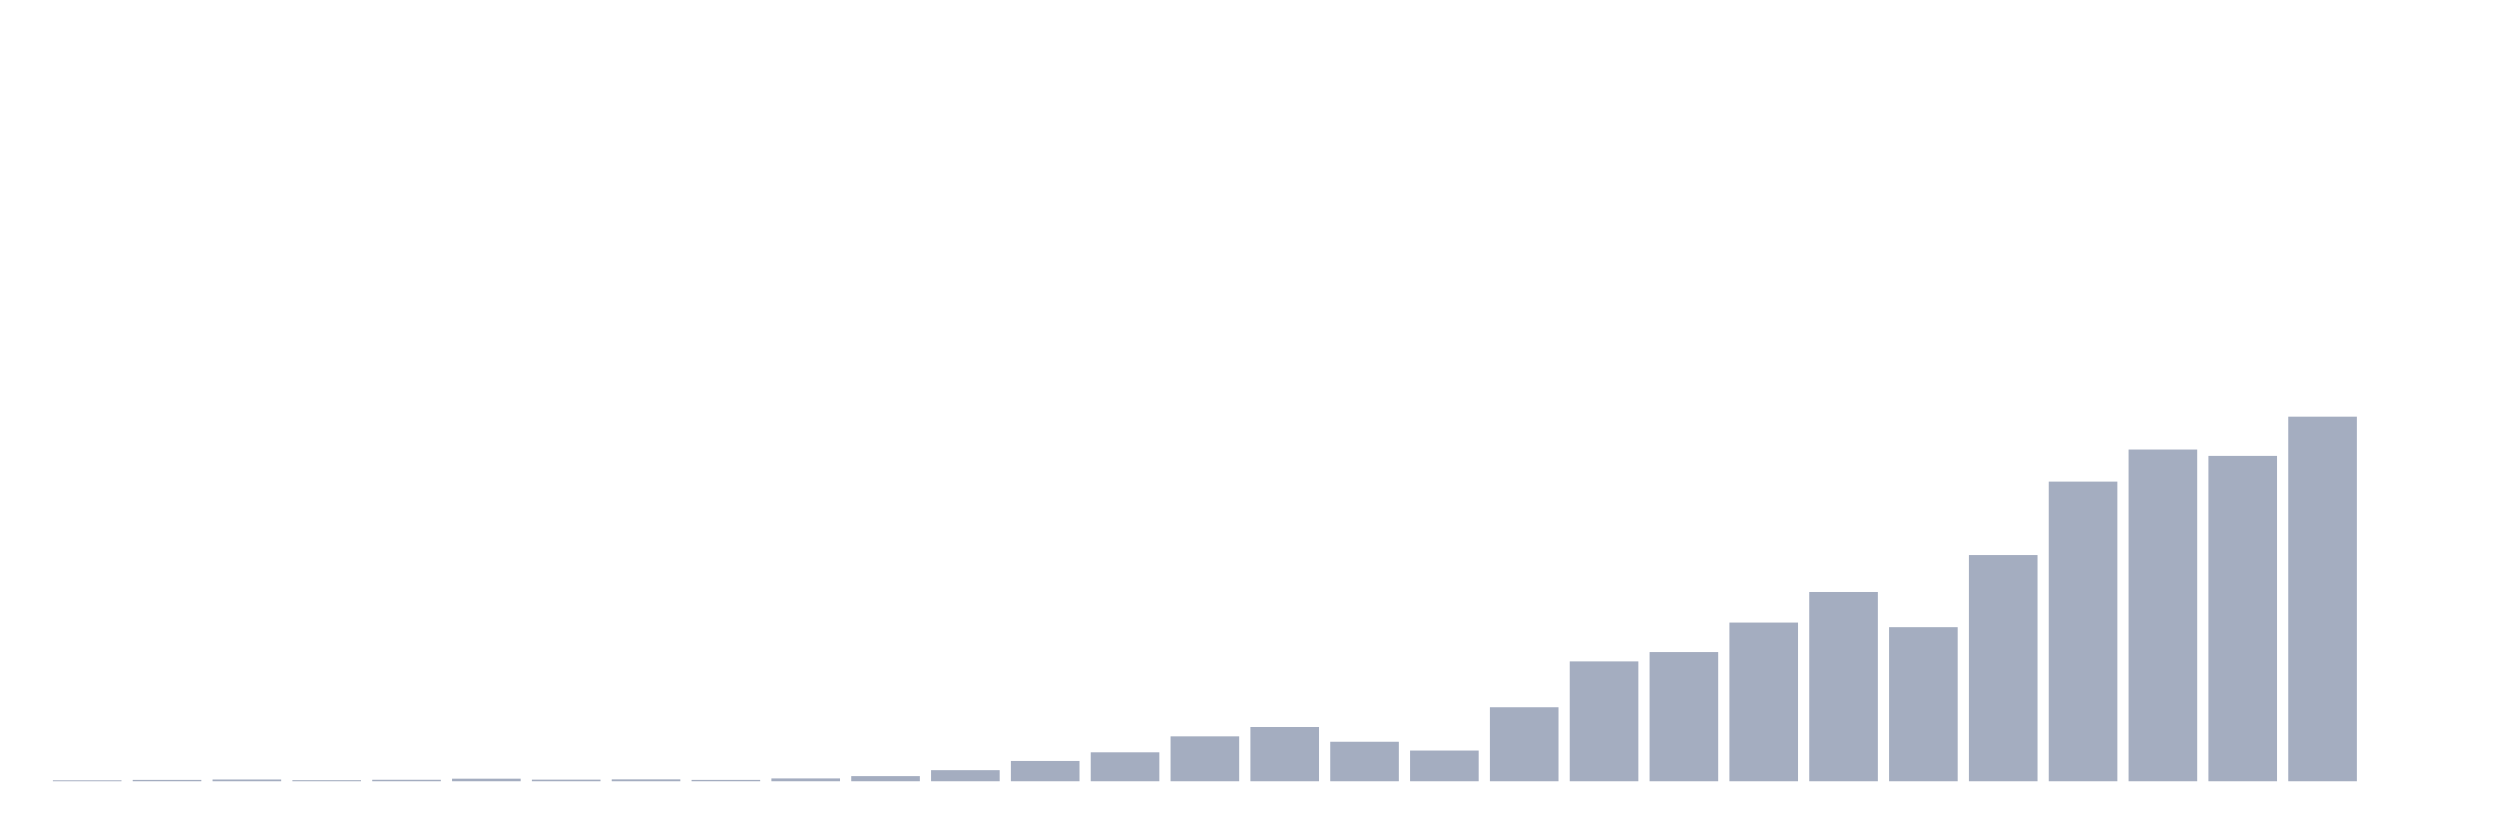
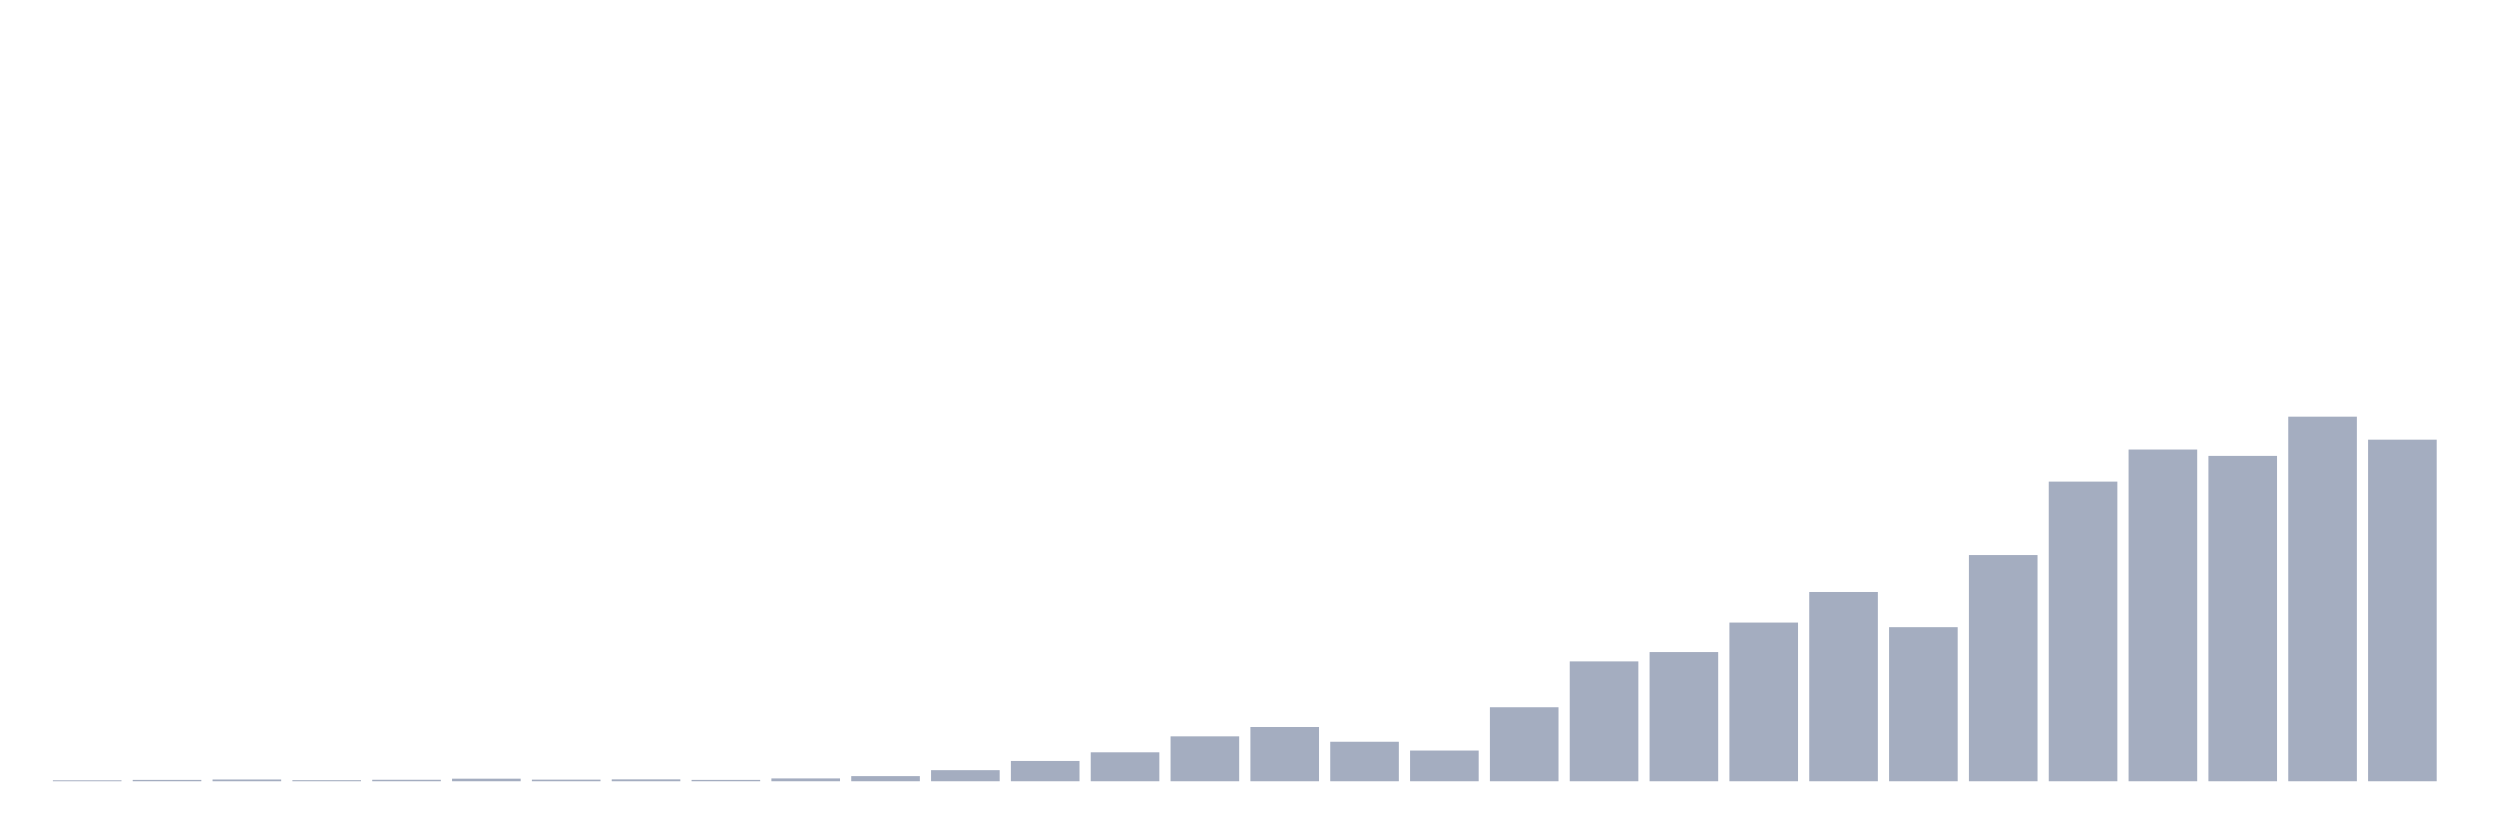
<svg xmlns="http://www.w3.org/2000/svg" viewBox="0 0 480 160">
  <g transform="translate(10,10)">
    <rect class="bar" x="0.153" width="13.175" y="139.818" height="0.182" fill="rgb(164,173,192)" />
    <rect class="bar" x="15.482" width="13.175" y="139.74" height="0.26" fill="rgb(164,173,192)" />
    <rect class="bar" x="30.81" width="13.175" y="139.662" height="0.338" fill="rgb(164,173,192)" />
    <rect class="bar" x="46.138" width="13.175" y="139.792" height="0.208" fill="rgb(164,173,192)" />
    <rect class="bar" x="61.466" width="13.175" y="139.714" height="0.286" fill="rgb(164,173,192)" />
    <rect class="bar" x="76.794" width="13.175" y="139.506" height="0.494" fill="rgb(164,173,192)" />
    <rect class="bar" x="92.123" width="13.175" y="139.688" height="0.312" fill="rgb(164,173,192)" />
    <rect class="bar" x="107.451" width="13.175" y="139.636" height="0.364" fill="rgb(164,173,192)" />
    <rect class="bar" x="122.779" width="13.175" y="139.74" height="0.26" fill="rgb(164,173,192)" />
    <rect class="bar" x="138.107" width="13.175" y="139.455" height="0.545" fill="rgb(164,173,192)" />
    <rect class="bar" x="153.436" width="13.175" y="139.013" height="0.987" fill="rgb(164,173,192)" />
    <rect class="bar" x="168.764" width="13.175" y="137.87" height="2.13" fill="rgb(164,173,192)" />
    <rect class="bar" x="184.092" width="13.175" y="136.104" height="3.896" fill="rgb(164,173,192)" />
    <rect class="bar" x="199.42" width="13.175" y="134.442" height="5.558" fill="rgb(164,173,192)" />
    <rect class="bar" x="214.748" width="13.175" y="131.377" height="8.623" fill="rgb(164,173,192)" />
    <rect class="bar" x="230.077" width="13.175" y="129.584" height="10.416" fill="rgb(164,173,192)" />
    <rect class="bar" x="245.405" width="13.175" y="132.416" height="7.584" fill="rgb(164,173,192)" />
    <rect class="bar" x="260.733" width="13.175" y="134.104" height="5.896" fill="rgb(164,173,192)" />
    <rect class="bar" x="276.061" width="13.175" y="125.792" height="14.208" fill="rgb(164,173,192)" />
    <rect class="bar" x="291.39" width="13.175" y="116.987" height="23.013" fill="rgb(164,173,192)" />
    <rect class="bar" x="306.718" width="13.175" y="115.195" height="24.805" fill="rgb(164,173,192)" />
    <rect class="bar" x="322.046" width="13.175" y="109.532" height="30.468" fill="rgb(164,173,192)" />
    <rect class="bar" x="337.374" width="13.175" y="103.662" height="36.338" fill="rgb(164,173,192)" />
    <rect class="bar" x="352.702" width="13.175" y="110.416" height="29.584" fill="rgb(164,173,192)" />
    <rect class="bar" x="368.031" width="13.175" y="96.571" height="43.429" fill="rgb(164,173,192)" />
    <rect class="bar" x="383.359" width="13.175" y="82.468" height="57.532" fill="rgb(164,173,192)" />
    <rect class="bar" x="398.687" width="13.175" y="76.312" height="63.688" fill="rgb(164,173,192)" />
    <rect class="bar" x="414.015" width="13.175" y="77.532" height="62.468" fill="rgb(164,173,192)" />
    <rect class="bar" x="429.344" width="13.175" y="70" height="70" fill="rgb(164,173,192)" />
-     <rect class="bar" x="444.672" width="13.175" y="140" height="0" fill="rgb(164,173,192)" />
+     <rect class="bar" x="444.672" width="13.175" y="74.416" height="65.584" fill="rgb(164,173,192)" />
  </g>
</svg>
